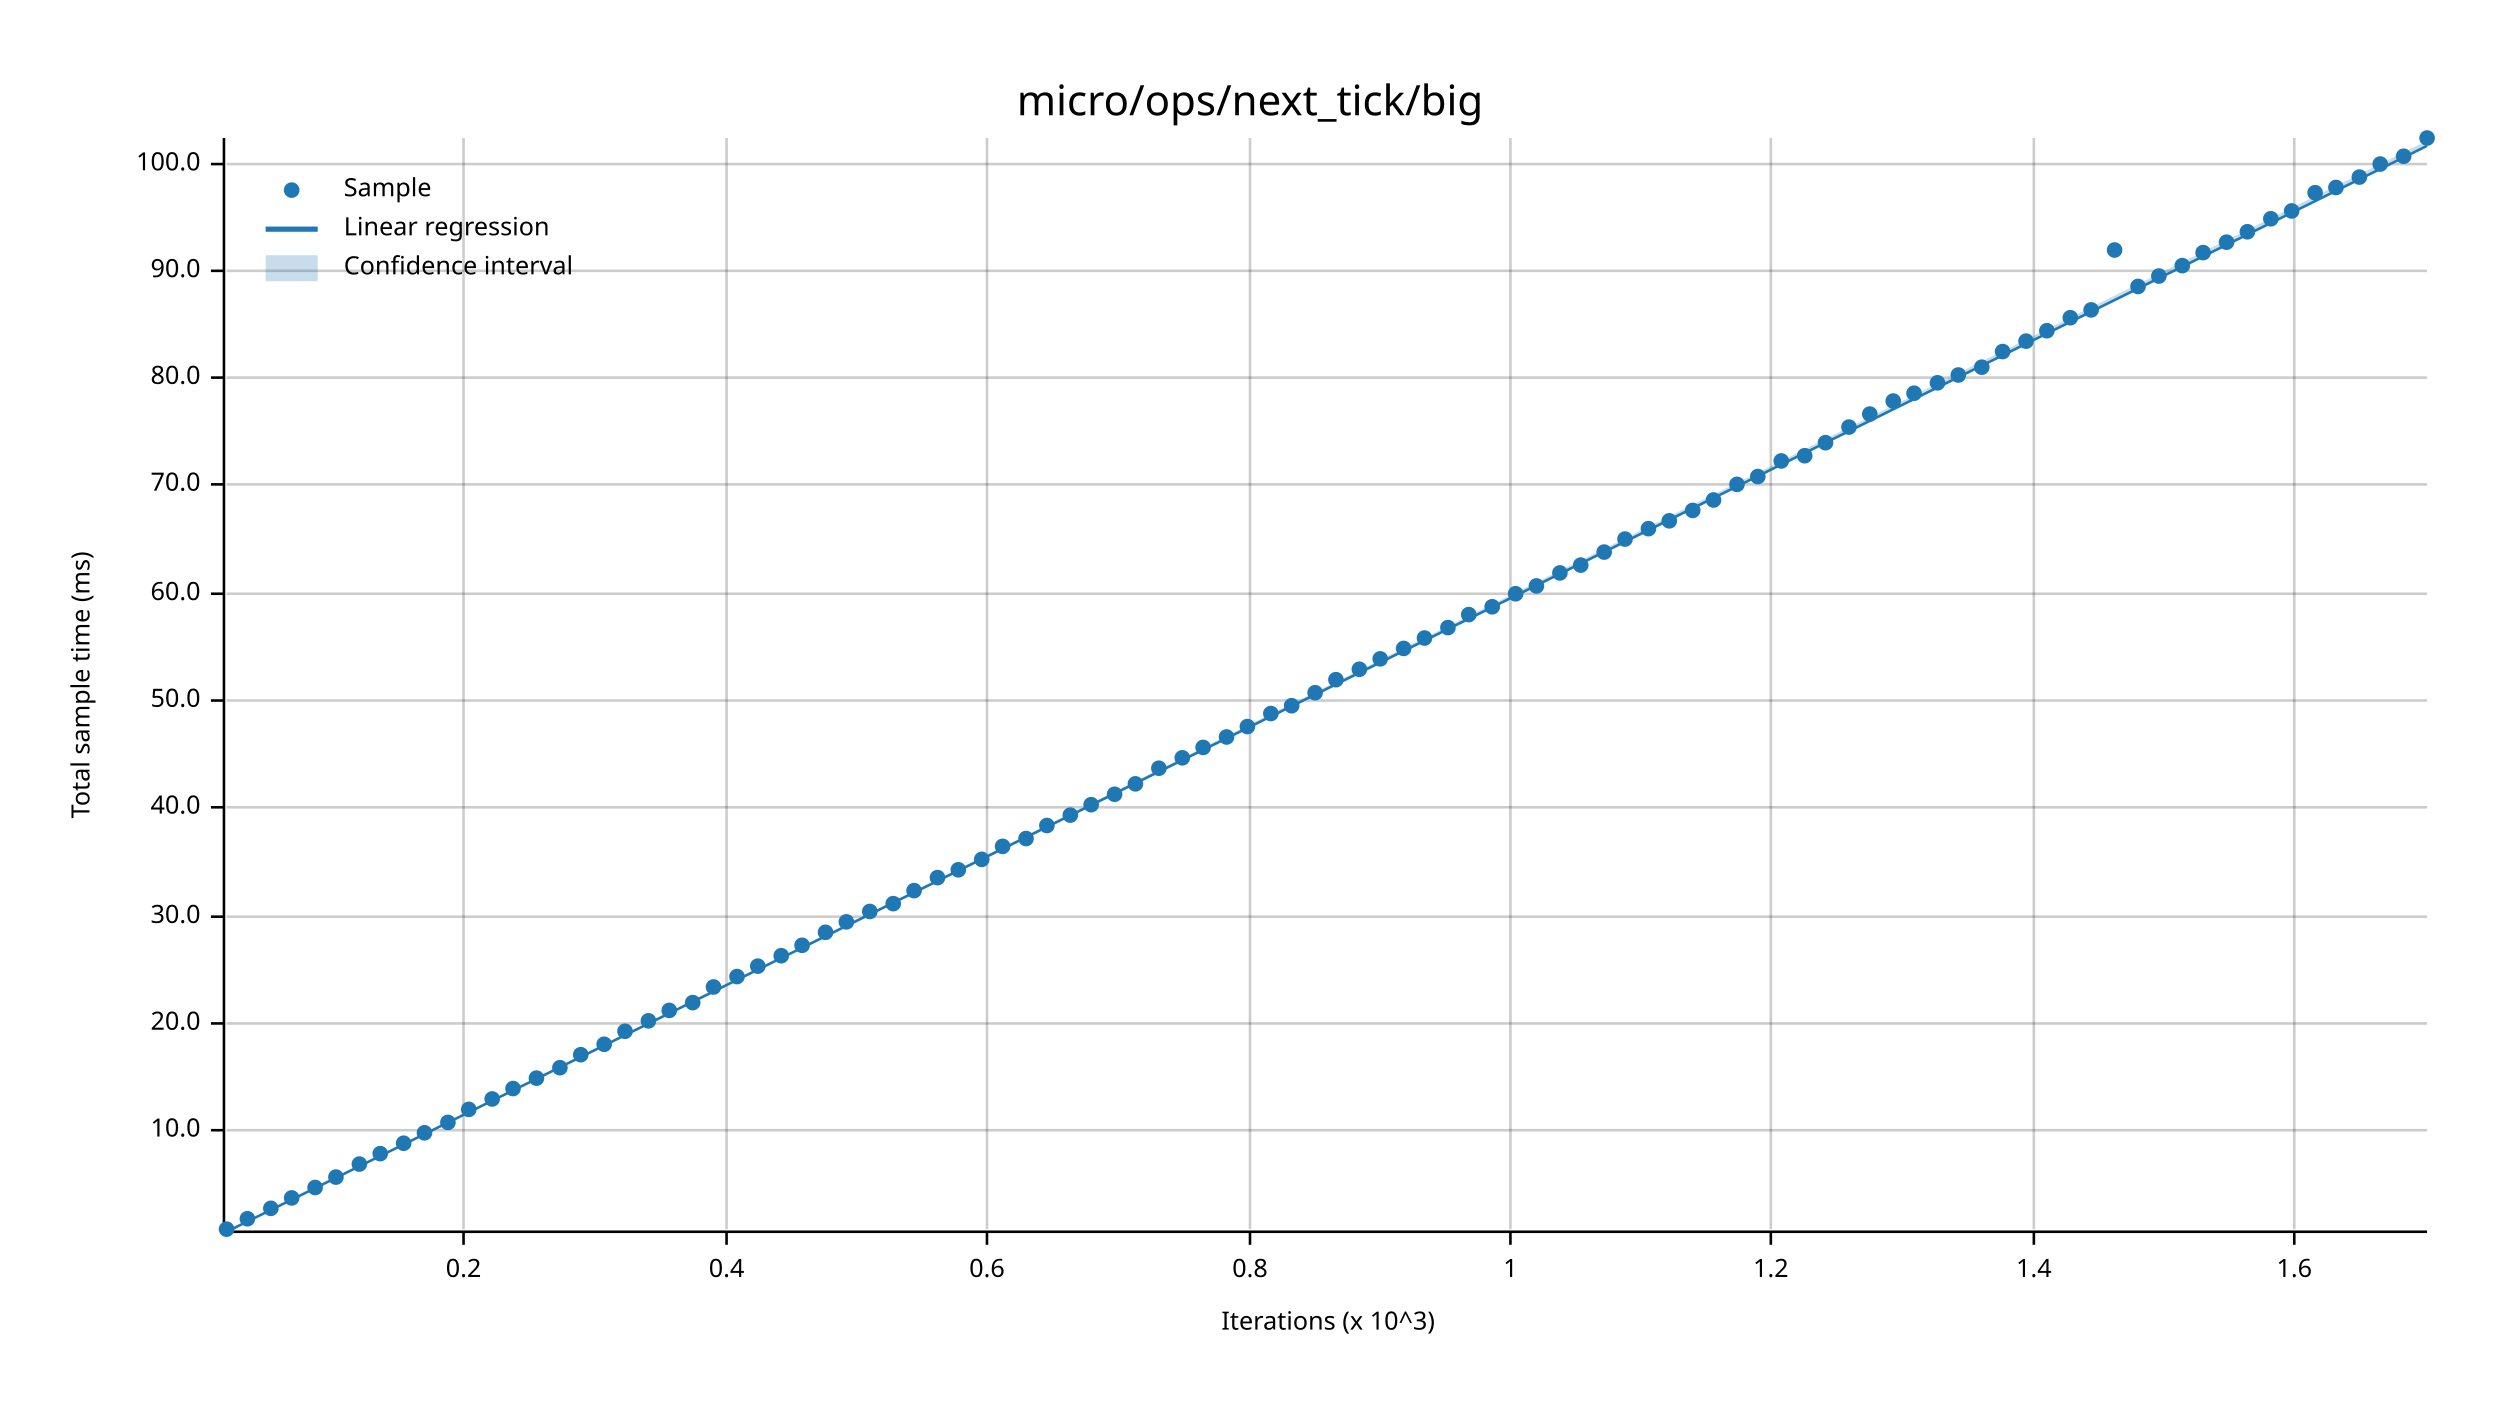
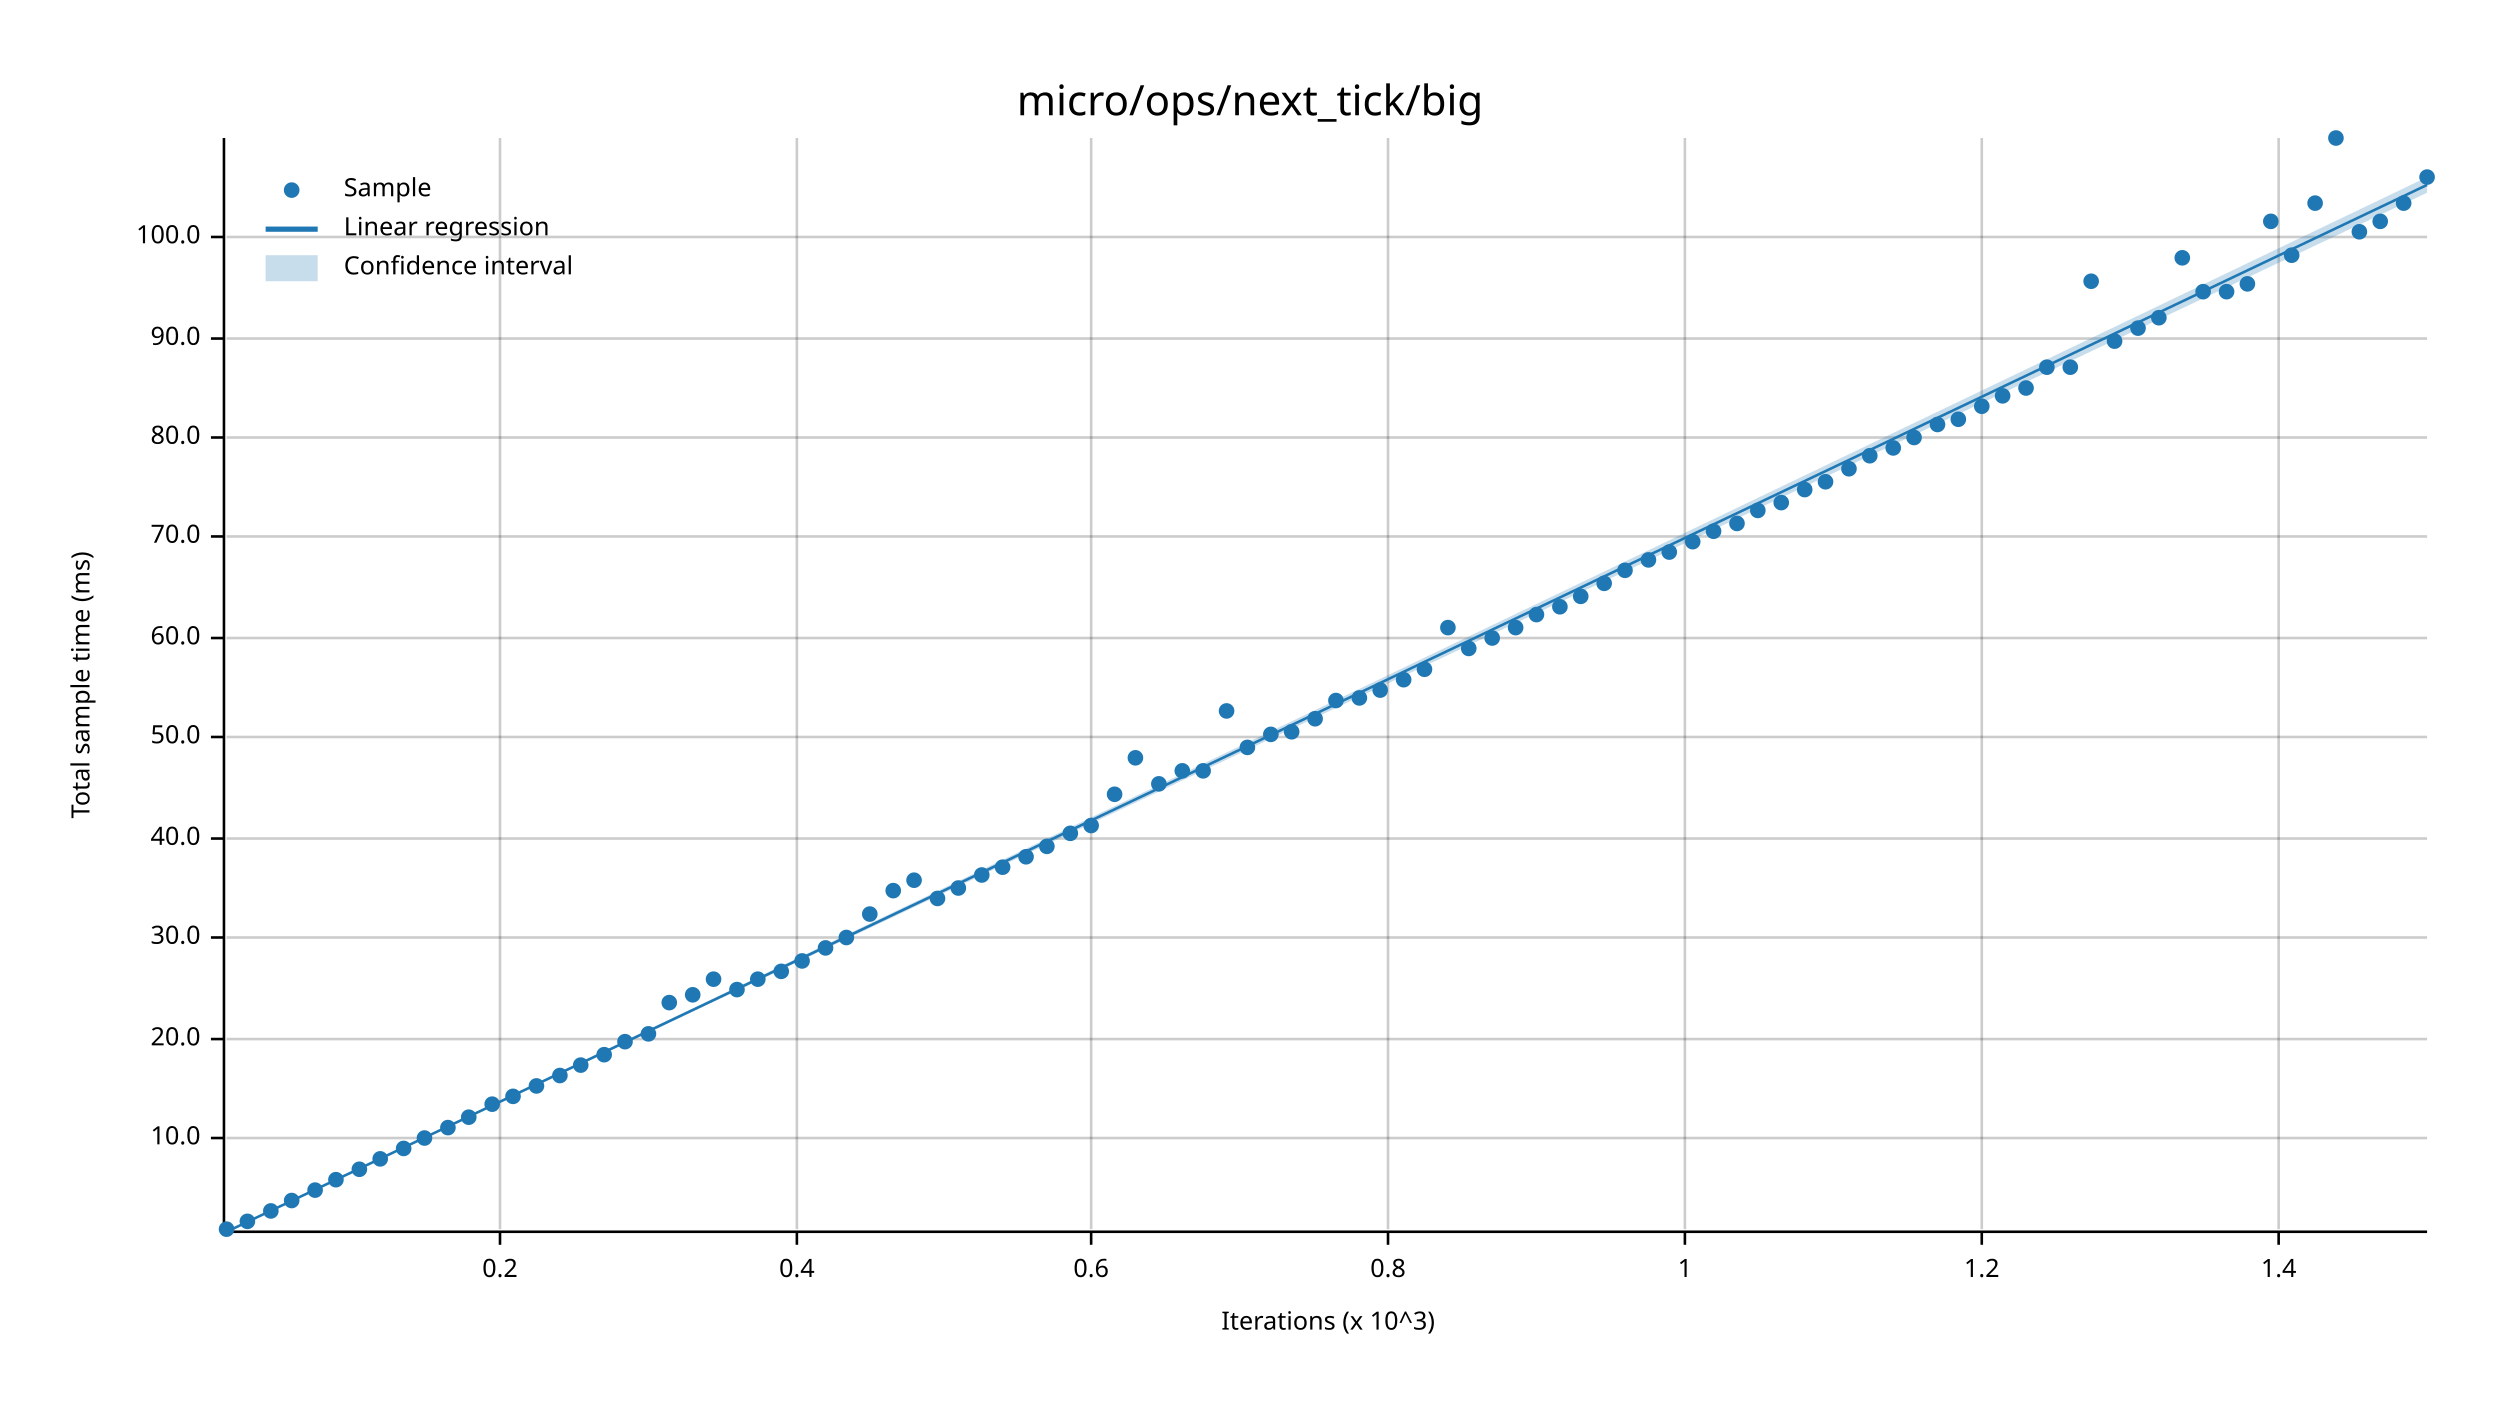
<svg xmlns="http://www.w3.org/2000/svg" width="960" height="540" viewBox="0 0 960 540">
  <text x="480" y="32" dy="0.76em" text-anchor="middle" font-family="sans-serif" font-size="16.129" opacity="1" fill="#000000">
micro/ops/next_tick/big
</text>
  <text x="27" y="263" dy="0.76em" text-anchor="middle" font-family="sans-serif" font-size="9.677" opacity="1" fill="#000000" transform="rotate(270, 27, 263)">
Total sample time (ms)
</text>
  <text x="510" y="513" dy="-0.5ex" text-anchor="middle" font-family="sans-serif" font-size="9.677" opacity="1" fill="#000000">
Iterations (x 10^3)
</text>
-   <line opacity="0.2" stroke="#000000" stroke-width="1" x1="178" y1="472" x2="178" y2="53" />
-   <line opacity="0.2" stroke="#000000" stroke-width="1" x1="279" y1="472" x2="279" y2="53" />
-   <line opacity="0.2" stroke="#000000" stroke-width="1" x1="379" y1="472" x2="379" y2="53" />
-   <line opacity="0.2" stroke="#000000" stroke-width="1" x1="480" y1="472" x2="480" y2="53" />
-   <line opacity="0.2" stroke="#000000" stroke-width="1" x1="580" y1="472" x2="580" y2="53" />
-   <line opacity="0.2" stroke="#000000" stroke-width="1" x1="680" y1="472" x2="680" y2="53" />
-   <line opacity="0.2" stroke="#000000" stroke-width="1" x1="781" y1="472" x2="781" y2="53" />
-   <line opacity="0.2" stroke="#000000" stroke-width="1" x1="881" y1="472" x2="881" y2="53" />
-   <line opacity="0.2" stroke="#000000" stroke-width="1" x1="87" y1="434" x2="932" y2="434" />
-   <line opacity="0.2" stroke="#000000" stroke-width="1" x1="87" y1="393" x2="932" y2="393" />
-   <line opacity="0.2" stroke="#000000" stroke-width="1" x1="87" y1="352" x2="932" y2="352" />
-   <line opacity="0.2" stroke="#000000" stroke-width="1" x1="87" y1="310" x2="932" y2="310" />
-   <line opacity="0.2" stroke="#000000" stroke-width="1" x1="87" y1="269" x2="932" y2="269" />
-   <line opacity="0.2" stroke="#000000" stroke-width="1" x1="87" y1="228" x2="932" y2="228" />
-   <line opacity="0.2" stroke="#000000" stroke-width="1" x1="87" y1="186" x2="932" y2="186" />
-   <line opacity="0.2" stroke="#000000" stroke-width="1" x1="87" y1="145" x2="932" y2="145" />
-   <line opacity="0.2" stroke="#000000" stroke-width="1" x1="87" y1="104" x2="932" y2="104" />
-   <line opacity="0.2" stroke="#000000" stroke-width="1" x1="87" y1="63" x2="932" y2="63" />
+   <line opacity="0.2" stroke="#000000" stroke-width="1" x1="192" y1="472" x2="192" y2="53" />
+   <line opacity="0.2" stroke="#000000" stroke-width="1" x1="306" y1="472" x2="306" y2="53" />
+   <line opacity="0.2" stroke="#000000" stroke-width="1" x1="419" y1="472" x2="419" y2="53" />
+   <line opacity="0.2" stroke="#000000" stroke-width="1" x1="533" y1="472" x2="533" y2="53" />
+   <line opacity="0.2" stroke="#000000" stroke-width="1" x1="647" y1="472" x2="647" y2="53" />
+   <line opacity="0.2" stroke="#000000" stroke-width="1" x1="761" y1="472" x2="761" y2="53" />
+   <line opacity="0.2" stroke="#000000" stroke-width="1" x1="875" y1="472" x2="875" y2="53" />
+   <line opacity="0.2" stroke="#000000" stroke-width="1" x1="87" y1="437" x2="932" y2="437" />
+   <line opacity="0.2" stroke="#000000" stroke-width="1" x1="87" y1="399" x2="932" y2="399" />
+   <line opacity="0.2" stroke="#000000" stroke-width="1" x1="87" y1="360" x2="932" y2="360" />
+   <line opacity="0.2" stroke="#000000" stroke-width="1" x1="87" y1="322" x2="932" y2="322" />
+   <line opacity="0.2" stroke="#000000" stroke-width="1" x1="87" y1="283" x2="932" y2="283" />
+   <line opacity="0.2" stroke="#000000" stroke-width="1" x1="87" y1="245" x2="932" y2="245" />
+   <line opacity="0.2" stroke="#000000" stroke-width="1" x1="87" y1="206" x2="932" y2="206" />
+   <line opacity="0.2" stroke="#000000" stroke-width="1" x1="87" y1="168" x2="932" y2="168" />
+   <line opacity="0.2" stroke="#000000" stroke-width="1" x1="87" y1="130" x2="932" y2="130" />
+   <line opacity="0.2" stroke="#000000" stroke-width="1" x1="87" y1="91" x2="932" y2="91" />
  <polyline fill="none" opacity="1" stroke="#000000" stroke-width="1" points="86,53 86,472 " />
-   <text x="77" y="434" dy="0.5ex" text-anchor="end" font-family="sans-serif" font-size="9.677" opacity="1" fill="#000000">
+   <text x="77" y="437" dy="0.5ex" text-anchor="end" font-family="sans-serif" font-size="9.677" opacity="1" fill="#000000">
10.0
</text>
-   <polyline fill="none" opacity="1" stroke="#000000" stroke-width="1" points="81,434 86,434 " />
-   <text x="77" y="393" dy="0.5ex" text-anchor="end" font-family="sans-serif" font-size="9.677" opacity="1" fill="#000000">
+   <polyline fill="none" opacity="1" stroke="#000000" stroke-width="1" points="81,437 86,437 " />
+   <text x="77" y="399" dy="0.5ex" text-anchor="end" font-family="sans-serif" font-size="9.677" opacity="1" fill="#000000">
20.0
</text>
-   <polyline fill="none" opacity="1" stroke="#000000" stroke-width="1" points="81,393 86,393 " />
-   <text x="77" y="352" dy="0.5ex" text-anchor="end" font-family="sans-serif" font-size="9.677" opacity="1" fill="#000000">
+   <polyline fill="none" opacity="1" stroke="#000000" stroke-width="1" points="81,399 86,399 " />
+   <text x="77" y="360" dy="0.5ex" text-anchor="end" font-family="sans-serif" font-size="9.677" opacity="1" fill="#000000">
30.0
</text>
-   <polyline fill="none" opacity="1" stroke="#000000" stroke-width="1" points="81,352 86,352 " />
-   <text x="77" y="310" dy="0.5ex" text-anchor="end" font-family="sans-serif" font-size="9.677" opacity="1" fill="#000000">
+   <polyline fill="none" opacity="1" stroke="#000000" stroke-width="1" points="81,360 86,360 " />
+   <text x="77" y="322" dy="0.5ex" text-anchor="end" font-family="sans-serif" font-size="9.677" opacity="1" fill="#000000">
40.0
</text>
-   <polyline fill="none" opacity="1" stroke="#000000" stroke-width="1" points="81,310 86,310 " />
-   <text x="77" y="269" dy="0.5ex" text-anchor="end" font-family="sans-serif" font-size="9.677" opacity="1" fill="#000000">
+   <polyline fill="none" opacity="1" stroke="#000000" stroke-width="1" points="81,322 86,322 " />
+   <text x="77" y="283" dy="0.5ex" text-anchor="end" font-family="sans-serif" font-size="9.677" opacity="1" fill="#000000">
50.0
</text>
-   <polyline fill="none" opacity="1" stroke="#000000" stroke-width="1" points="81,269 86,269 " />
-   <text x="77" y="228" dy="0.5ex" text-anchor="end" font-family="sans-serif" font-size="9.677" opacity="1" fill="#000000">
+   <polyline fill="none" opacity="1" stroke="#000000" stroke-width="1" points="81,283 86,283 " />
+   <text x="77" y="245" dy="0.5ex" text-anchor="end" font-family="sans-serif" font-size="9.677" opacity="1" fill="#000000">
60.0
</text>
-   <polyline fill="none" opacity="1" stroke="#000000" stroke-width="1" points="81,228 86,228 " />
-   <text x="77" y="186" dy="0.5ex" text-anchor="end" font-family="sans-serif" font-size="9.677" opacity="1" fill="#000000">
+   <polyline fill="none" opacity="1" stroke="#000000" stroke-width="1" points="81,245 86,245 " />
+   <text x="77" y="206" dy="0.5ex" text-anchor="end" font-family="sans-serif" font-size="9.677" opacity="1" fill="#000000">
70.0
</text>
-   <polyline fill="none" opacity="1" stroke="#000000" stroke-width="1" points="81,186 86,186 " />
-   <text x="77" y="145" dy="0.5ex" text-anchor="end" font-family="sans-serif" font-size="9.677" opacity="1" fill="#000000">
+   <polyline fill="none" opacity="1" stroke="#000000" stroke-width="1" points="81,206 86,206 " />
+   <text x="77" y="168" dy="0.5ex" text-anchor="end" font-family="sans-serif" font-size="9.677" opacity="1" fill="#000000">
80.0
</text>
-   <polyline fill="none" opacity="1" stroke="#000000" stroke-width="1" points="81,145 86,145 " />
-   <text x="77" y="104" dy="0.5ex" text-anchor="end" font-family="sans-serif" font-size="9.677" opacity="1" fill="#000000">
+   <polyline fill="none" opacity="1" stroke="#000000" stroke-width="1" points="81,168 86,168 " />
+   <text x="77" y="130" dy="0.5ex" text-anchor="end" font-family="sans-serif" font-size="9.677" opacity="1" fill="#000000">
90.0
</text>
-   <polyline fill="none" opacity="1" stroke="#000000" stroke-width="1" points="81,104 86,104 " />
-   <text x="77" y="63" dy="0.5ex" text-anchor="end" font-family="sans-serif" font-size="9.677" opacity="1" fill="#000000">
+   <polyline fill="none" opacity="1" stroke="#000000" stroke-width="1" points="81,130 86,130 " />
+   <text x="77" y="91" dy="0.5ex" text-anchor="end" font-family="sans-serif" font-size="9.677" opacity="1" fill="#000000">
100.0
</text>
-   <polyline fill="none" opacity="1" stroke="#000000" stroke-width="1" points="81,63 86,63 " />
+   <polyline fill="none" opacity="1" stroke="#000000" stroke-width="1" points="81,91 86,91 " />
  <polyline fill="none" opacity="1" stroke="#000000" stroke-width="1" points="87,473 932,473 " />
-   <text x="178" y="483" dy="0.76em" text-anchor="middle" font-family="sans-serif" font-size="9.677" opacity="1" fill="#000000">
+   <text x="192" y="483" dy="0.76em" text-anchor="middle" font-family="sans-serif" font-size="9.677" opacity="1" fill="#000000">
0.2
</text>
-   <polyline fill="none" opacity="1" stroke="#000000" stroke-width="1" points="178,473 178,478 " />
-   <text x="279" y="483" dy="0.76em" text-anchor="middle" font-family="sans-serif" font-size="9.677" opacity="1" fill="#000000">
+   <polyline fill="none" opacity="1" stroke="#000000" stroke-width="1" points="192,473 192,478 " />
+   <text x="306" y="483" dy="0.76em" text-anchor="middle" font-family="sans-serif" font-size="9.677" opacity="1" fill="#000000">
0.4
</text>
-   <polyline fill="none" opacity="1" stroke="#000000" stroke-width="1" points="279,473 279,478 " />
-   <text x="379" y="483" dy="0.76em" text-anchor="middle" font-family="sans-serif" font-size="9.677" opacity="1" fill="#000000">
+   <polyline fill="none" opacity="1" stroke="#000000" stroke-width="1" points="306,473 306,478 " />
+   <text x="419" y="483" dy="0.76em" text-anchor="middle" font-family="sans-serif" font-size="9.677" opacity="1" fill="#000000">
0.6
</text>
-   <polyline fill="none" opacity="1" stroke="#000000" stroke-width="1" points="379,473 379,478 " />
-   <text x="480" y="483" dy="0.76em" text-anchor="middle" font-family="sans-serif" font-size="9.677" opacity="1" fill="#000000">
+   <polyline fill="none" opacity="1" stroke="#000000" stroke-width="1" points="419,473 419,478 " />
+   <text x="533" y="483" dy="0.76em" text-anchor="middle" font-family="sans-serif" font-size="9.677" opacity="1" fill="#000000">
0.8
</text>
-   <polyline fill="none" opacity="1" stroke="#000000" stroke-width="1" points="480,473 480,478 " />
-   <text x="580" y="483" dy="0.76em" text-anchor="middle" font-family="sans-serif" font-size="9.677" opacity="1" fill="#000000">
+   <polyline fill="none" opacity="1" stroke="#000000" stroke-width="1" points="533,473 533,478 " />
+   <text x="647" y="483" dy="0.76em" text-anchor="middle" font-family="sans-serif" font-size="9.677" opacity="1" fill="#000000">
1
</text>
-   <polyline fill="none" opacity="1" stroke="#000000" stroke-width="1" points="580,473 580,478 " />
-   <text x="680" y="483" dy="0.76em" text-anchor="middle" font-family="sans-serif" font-size="9.677" opacity="1" fill="#000000">
+   <polyline fill="none" opacity="1" stroke="#000000" stroke-width="1" points="647,473 647,478 " />
+   <text x="761" y="483" dy="0.76em" text-anchor="middle" font-family="sans-serif" font-size="9.677" opacity="1" fill="#000000">
1.2
</text>
-   <polyline fill="none" opacity="1" stroke="#000000" stroke-width="1" points="680,473 680,478 " />
-   <text x="781" y="483" dy="0.76em" text-anchor="middle" font-family="sans-serif" font-size="9.677" opacity="1" fill="#000000">
+   <polyline fill="none" opacity="1" stroke="#000000" stroke-width="1" points="761,473 761,478 " />
+   <text x="875" y="483" dy="0.76em" text-anchor="middle" font-family="sans-serif" font-size="9.677" opacity="1" fill="#000000">
1.4
</text>
-   <polyline fill="none" opacity="1" stroke="#000000" stroke-width="1" points="781,473 781,478 " />
-   <text x="881" y="483" dy="0.76em" text-anchor="middle" font-family="sans-serif" font-size="9.677" opacity="1" fill="#000000">
- 1.6
- </text>
-   <polyline fill="none" opacity="1" stroke="#000000" stroke-width="1" points="881,473 881,478 " />
+   <polyline fill="none" opacity="1" stroke="#000000" stroke-width="1" points="875,473 875,478 " />
  <circle cx="87" cy="472" r="3" opacity="1" fill="#1F78B4" stroke="none" stroke-width="1" />
-   <circle cx="95" cy="468" r="3" opacity="1" fill="#1F78B4" stroke="none" stroke-width="1" />
-   <circle cx="104" cy="464" r="3" opacity="1" fill="#1F78B4" stroke="none" stroke-width="1" />
-   <circle cx="112" cy="460" r="3" opacity="1" fill="#1F78B4" stroke="none" stroke-width="1" />
-   <circle cx="121" cy="456" r="3" opacity="1" fill="#1F78B4" stroke="none" stroke-width="1" />
-   <circle cx="129" cy="452" r="3" opacity="1" fill="#1F78B4" stroke="none" stroke-width="1" />
-   <circle cx="138" cy="447" r="3" opacity="1" fill="#1F78B4" stroke="none" stroke-width="1" />
-   <circle cx="146" cy="443" r="3" opacity="1" fill="#1F78B4" stroke="none" stroke-width="1" />
-   <circle cx="155" cy="439" r="3" opacity="1" fill="#1F78B4" stroke="none" stroke-width="1" />
-   <circle cx="163" cy="435" r="3" opacity="1" fill="#1F78B4" stroke="none" stroke-width="1" />
-   <circle cx="172" cy="431" r="3" opacity="1" fill="#1F78B4" stroke="none" stroke-width="1" />
-   <circle cx="180" cy="426" r="3" opacity="1" fill="#1F78B4" stroke="none" stroke-width="1" />
-   <circle cx="189" cy="422" r="3" opacity="1" fill="#1F78B4" stroke="none" stroke-width="1" />
-   <circle cx="197" cy="418" r="3" opacity="1" fill="#1F78B4" stroke="none" stroke-width="1" />
-   <circle cx="206" cy="414" r="3" opacity="1" fill="#1F78B4" stroke="none" stroke-width="1" />
-   <circle cx="215" cy="410" r="3" opacity="1" fill="#1F78B4" stroke="none" stroke-width="1" />
-   <circle cx="223" cy="405" r="3" opacity="1" fill="#1F78B4" stroke="none" stroke-width="1" />
-   <circle cx="232" cy="401" r="3" opacity="1" fill="#1F78B4" stroke="none" stroke-width="1" />
-   <circle cx="240" cy="396" r="3" opacity="1" fill="#1F78B4" stroke="none" stroke-width="1" />
-   <circle cx="249" cy="392" r="3" opacity="1" fill="#1F78B4" stroke="none" stroke-width="1" />
-   <circle cx="257" cy="388" r="3" opacity="1" fill="#1F78B4" stroke="none" stroke-width="1" />
-   <circle cx="266" cy="385" r="3" opacity="1" fill="#1F78B4" stroke="none" stroke-width="1" />
-   <circle cx="274" cy="379" r="3" opacity="1" fill="#1F78B4" stroke="none" stroke-width="1" />
-   <circle cx="283" cy="375" r="3" opacity="1" fill="#1F78B4" stroke="none" stroke-width="1" />
-   <circle cx="291" cy="371" r="3" opacity="1" fill="#1F78B4" stroke="none" stroke-width="1" />
-   <circle cx="300" cy="367" r="3" opacity="1" fill="#1F78B4" stroke="none" stroke-width="1" />
-   <circle cx="308" cy="363" r="3" opacity="1" fill="#1F78B4" stroke="none" stroke-width="1" />
-   <circle cx="317" cy="358" r="3" opacity="1" fill="#1F78B4" stroke="none" stroke-width="1" />
-   <circle cx="325" cy="354" r="3" opacity="1" fill="#1F78B4" stroke="none" stroke-width="1" />
-   <circle cx="334" cy="350" r="3" opacity="1" fill="#1F78B4" stroke="none" stroke-width="1" />
-   <circle cx="343" cy="347" r="3" opacity="1" fill="#1F78B4" stroke="none" stroke-width="1" />
-   <circle cx="351" cy="342" r="3" opacity="1" fill="#1F78B4" stroke="none" stroke-width="1" />
-   <circle cx="360" cy="337" r="3" opacity="1" fill="#1F78B4" stroke="none" stroke-width="1" />
-   <circle cx="368" cy="334" r="3" opacity="1" fill="#1F78B4" stroke="none" stroke-width="1" />
-   <circle cx="377" cy="330" r="3" opacity="1" fill="#1F78B4" stroke="none" stroke-width="1" />
-   <circle cx="385" cy="325" r="3" opacity="1" fill="#1F78B4" stroke="none" stroke-width="1" />
-   <circle cx="394" cy="322" r="3" opacity="1" fill="#1F78B4" stroke="none" stroke-width="1" />
-   <circle cx="402" cy="317" r="3" opacity="1" fill="#1F78B4" stroke="none" stroke-width="1" />
-   <circle cx="411" cy="313" r="3" opacity="1" fill="#1F78B4" stroke="none" stroke-width="1" />
-   <circle cx="419" cy="309" r="3" opacity="1" fill="#1F78B4" stroke="none" stroke-width="1" />
+   <circle cx="95" cy="469" r="3" opacity="1" fill="#1F78B4" stroke="none" stroke-width="1" />
+   <circle cx="104" cy="465" r="3" opacity="1" fill="#1F78B4" stroke="none" stroke-width="1" />
+   <circle cx="112" cy="461" r="3" opacity="1" fill="#1F78B4" stroke="none" stroke-width="1" />
+   <circle cx="121" cy="457" r="3" opacity="1" fill="#1F78B4" stroke="none" stroke-width="1" />
+   <circle cx="129" cy="453" r="3" opacity="1" fill="#1F78B4" stroke="none" stroke-width="1" />
+   <circle cx="138" cy="449" r="3" opacity="1" fill="#1F78B4" stroke="none" stroke-width="1" />
+   <circle cx="146" cy="445" r="3" opacity="1" fill="#1F78B4" stroke="none" stroke-width="1" />
+   <circle cx="155" cy="441" r="3" opacity="1" fill="#1F78B4" stroke="none" stroke-width="1" />
+   <circle cx="163" cy="437" r="3" opacity="1" fill="#1F78B4" stroke="none" stroke-width="1" />
+   <circle cx="172" cy="433" r="3" opacity="1" fill="#1F78B4" stroke="none" stroke-width="1" />
+   <circle cx="180" cy="429" r="3" opacity="1" fill="#1F78B4" stroke="none" stroke-width="1" />
+   <circle cx="189" cy="424" r="3" opacity="1" fill="#1F78B4" stroke="none" stroke-width="1" />
+   <circle cx="197" cy="421" r="3" opacity="1" fill="#1F78B4" stroke="none" stroke-width="1" />
+   <circle cx="206" cy="417" r="3" opacity="1" fill="#1F78B4" stroke="none" stroke-width="1" />
+   <circle cx="215" cy="413" r="3" opacity="1" fill="#1F78B4" stroke="none" stroke-width="1" />
+   <circle cx="223" cy="409" r="3" opacity="1" fill="#1F78B4" stroke="none" stroke-width="1" />
+   <circle cx="232" cy="405" r="3" opacity="1" fill="#1F78B4" stroke="none" stroke-width="1" />
+   <circle cx="240" cy="400" r="3" opacity="1" fill="#1F78B4" stroke="none" stroke-width="1" />
+   <circle cx="249" cy="397" r="3" opacity="1" fill="#1F78B4" stroke="none" stroke-width="1" />
+   <circle cx="257" cy="385" r="3" opacity="1" fill="#1F78B4" stroke="none" stroke-width="1" />
+   <circle cx="266" cy="382" r="3" opacity="1" fill="#1F78B4" stroke="none" stroke-width="1" />
+   <circle cx="274" cy="376" r="3" opacity="1" fill="#1F78B4" stroke="none" stroke-width="1" />
+   <circle cx="283" cy="380" r="3" opacity="1" fill="#1F78B4" stroke="none" stroke-width="1" />
+   <circle cx="291" cy="376" r="3" opacity="1" fill="#1F78B4" stroke="none" stroke-width="1" />
+   <circle cx="300" cy="373" r="3" opacity="1" fill="#1F78B4" stroke="none" stroke-width="1" />
+   <circle cx="308" cy="369" r="3" opacity="1" fill="#1F78B4" stroke="none" stroke-width="1" />
+   <circle cx="317" cy="364" r="3" opacity="1" fill="#1F78B4" stroke="none" stroke-width="1" />
+   <circle cx="325" cy="360" r="3" opacity="1" fill="#1F78B4" stroke="none" stroke-width="1" />
+   <circle cx="334" cy="351" r="3" opacity="1" fill="#1F78B4" stroke="none" stroke-width="1" />
+   <circle cx="343" cy="342" r="3" opacity="1" fill="#1F78B4" stroke="none" stroke-width="1" />
+   <circle cx="351" cy="338" r="3" opacity="1" fill="#1F78B4" stroke="none" stroke-width="1" />
+   <circle cx="360" cy="345" r="3" opacity="1" fill="#1F78B4" stroke="none" stroke-width="1" />
+   <circle cx="368" cy="341" r="3" opacity="1" fill="#1F78B4" stroke="none" stroke-width="1" />
+   <circle cx="377" cy="336" r="3" opacity="1" fill="#1F78B4" stroke="none" stroke-width="1" />
+   <circle cx="385" cy="333" r="3" opacity="1" fill="#1F78B4" stroke="none" stroke-width="1" />
+   <circle cx="394" cy="329" r="3" opacity="1" fill="#1F78B4" stroke="none" stroke-width="1" />
+   <circle cx="402" cy="325" r="3" opacity="1" fill="#1F78B4" stroke="none" stroke-width="1" />
+   <circle cx="411" cy="320" r="3" opacity="1" fill="#1F78B4" stroke="none" stroke-width="1" />
+   <circle cx="419" cy="317" r="3" opacity="1" fill="#1F78B4" stroke="none" stroke-width="1" />
  <circle cx="428" cy="305" r="3" opacity="1" fill="#1F78B4" stroke="none" stroke-width="1" />
-   <circle cx="436" cy="301" r="3" opacity="1" fill="#1F78B4" stroke="none" stroke-width="1" />
-   <circle cx="445" cy="295" r="3" opacity="1" fill="#1F78B4" stroke="none" stroke-width="1" />
-   <circle cx="454" cy="291" r="3" opacity="1" fill="#1F78B4" stroke="none" stroke-width="1" />
-   <circle cx="462" cy="287" r="3" opacity="1" fill="#1F78B4" stroke="none" stroke-width="1" />
-   <circle cx="471" cy="283" r="3" opacity="1" fill="#1F78B4" stroke="none" stroke-width="1" />
-   <circle cx="479" cy="279" r="3" opacity="1" fill="#1F78B4" stroke="none" stroke-width="1" />
-   <circle cx="488" cy="274" r="3" opacity="1" fill="#1F78B4" stroke="none" stroke-width="1" />
-   <circle cx="496" cy="271" r="3" opacity="1" fill="#1F78B4" stroke="none" stroke-width="1" />
-   <circle cx="505" cy="266" r="3" opacity="1" fill="#1F78B4" stroke="none" stroke-width="1" />
-   <circle cx="513" cy="261" r="3" opacity="1" fill="#1F78B4" stroke="none" stroke-width="1" />
-   <circle cx="522" cy="257" r="3" opacity="1" fill="#1F78B4" stroke="none" stroke-width="1" />
-   <circle cx="530" cy="253" r="3" opacity="1" fill="#1F78B4" stroke="none" stroke-width="1" />
-   <circle cx="539" cy="249" r="3" opacity="1" fill="#1F78B4" stroke="none" stroke-width="1" />
-   <circle cx="547" cy="245" r="3" opacity="1" fill="#1F78B4" stroke="none" stroke-width="1" />
+   <circle cx="436" cy="291" r="3" opacity="1" fill="#1F78B4" stroke="none" stroke-width="1" />
+   <circle cx="445" cy="301" r="3" opacity="1" fill="#1F78B4" stroke="none" stroke-width="1" />
+   <circle cx="454" cy="296" r="3" opacity="1" fill="#1F78B4" stroke="none" stroke-width="1" />
+   <circle cx="462" cy="296" r="3" opacity="1" fill="#1F78B4" stroke="none" stroke-width="1" />
+   <circle cx="471" cy="273" r="3" opacity="1" fill="#1F78B4" stroke="none" stroke-width="1" />
+   <circle cx="479" cy="287" r="3" opacity="1" fill="#1F78B4" stroke="none" stroke-width="1" />
+   <circle cx="488" cy="282" r="3" opacity="1" fill="#1F78B4" stroke="none" stroke-width="1" />
+   <circle cx="496" cy="281" r="3" opacity="1" fill="#1F78B4" stroke="none" stroke-width="1" />
+   <circle cx="505" cy="276" r="3" opacity="1" fill="#1F78B4" stroke="none" stroke-width="1" />
+   <circle cx="513" cy="269" r="3" opacity="1" fill="#1F78B4" stroke="none" stroke-width="1" />
+   <circle cx="522" cy="268" r="3" opacity="1" fill="#1F78B4" stroke="none" stroke-width="1" />
+   <circle cx="530" cy="265" r="3" opacity="1" fill="#1F78B4" stroke="none" stroke-width="1" />
+   <circle cx="539" cy="261" r="3" opacity="1" fill="#1F78B4" stroke="none" stroke-width="1" />
+   <circle cx="547" cy="257" r="3" opacity="1" fill="#1F78B4" stroke="none" stroke-width="1" />
  <circle cx="556" cy="241" r="3" opacity="1" fill="#1F78B4" stroke="none" stroke-width="1" />
-   <circle cx="564" cy="236" r="3" opacity="1" fill="#1F78B4" stroke="none" stroke-width="1" />
-   <circle cx="573" cy="233" r="3" opacity="1" fill="#1F78B4" stroke="none" stroke-width="1" />
-   <circle cx="582" cy="228" r="3" opacity="1" fill="#1F78B4" stroke="none" stroke-width="1" />
-   <circle cx="590" cy="225" r="3" opacity="1" fill="#1F78B4" stroke="none" stroke-width="1" />
-   <circle cx="599" cy="220" r="3" opacity="1" fill="#1F78B4" stroke="none" stroke-width="1" />
-   <circle cx="607" cy="217" r="3" opacity="1" fill="#1F78B4" stroke="none" stroke-width="1" />
-   <circle cx="616" cy="212" r="3" opacity="1" fill="#1F78B4" stroke="none" stroke-width="1" />
-   <circle cx="624" cy="207" r="3" opacity="1" fill="#1F78B4" stroke="none" stroke-width="1" />
-   <circle cx="633" cy="203" r="3" opacity="1" fill="#1F78B4" stroke="none" stroke-width="1" />
-   <circle cx="641" cy="200" r="3" opacity="1" fill="#1F78B4" stroke="none" stroke-width="1" />
-   <circle cx="650" cy="196" r="3" opacity="1" fill="#1F78B4" stroke="none" stroke-width="1" />
-   <circle cx="658" cy="192" r="3" opacity="1" fill="#1F78B4" stroke="none" stroke-width="1" />
-   <circle cx="667" cy="186" r="3" opacity="1" fill="#1F78B4" stroke="none" stroke-width="1" />
-   <circle cx="675" cy="183" r="3" opacity="1" fill="#1F78B4" stroke="none" stroke-width="1" />
-   <circle cx="684" cy="177" r="3" opacity="1" fill="#1F78B4" stroke="none" stroke-width="1" />
-   <circle cx="693" cy="175" r="3" opacity="1" fill="#1F78B4" stroke="none" stroke-width="1" />
-   <circle cx="701" cy="170" r="3" opacity="1" fill="#1F78B4" stroke="none" stroke-width="1" />
-   <circle cx="710" cy="164" r="3" opacity="1" fill="#1F78B4" stroke="none" stroke-width="1" />
-   <circle cx="718" cy="159" r="3" opacity="1" fill="#1F78B4" stroke="none" stroke-width="1" />
-   <circle cx="727" cy="154" r="3" opacity="1" fill="#1F78B4" stroke="none" stroke-width="1" />
-   <circle cx="735" cy="151" r="3" opacity="1" fill="#1F78B4" stroke="none" stroke-width="1" />
-   <circle cx="744" cy="147" r="3" opacity="1" fill="#1F78B4" stroke="none" stroke-width="1" />
-   <circle cx="752" cy="144" r="3" opacity="1" fill="#1F78B4" stroke="none" stroke-width="1" />
-   <circle cx="761" cy="141" r="3" opacity="1" fill="#1F78B4" stroke="none" stroke-width="1" />
-   <circle cx="769" cy="135" r="3" opacity="1" fill="#1F78B4" stroke="none" stroke-width="1" />
-   <circle cx="778" cy="131" r="3" opacity="1" fill="#1F78B4" stroke="none" stroke-width="1" />
-   <circle cx="786" cy="127" r="3" opacity="1" fill="#1F78B4" stroke="none" stroke-width="1" />
-   <circle cx="795" cy="122" r="3" opacity="1" fill="#1F78B4" stroke="none" stroke-width="1" />
-   <circle cx="803" cy="119" r="3" opacity="1" fill="#1F78B4" stroke="none" stroke-width="1" />
-   <circle cx="812" cy="96" r="3" opacity="1" fill="#1F78B4" stroke="none" stroke-width="1" />
-   <circle cx="821" cy="110" r="3" opacity="1" fill="#1F78B4" stroke="none" stroke-width="1" />
-   <circle cx="829" cy="106" r="3" opacity="1" fill="#1F78B4" stroke="none" stroke-width="1" />
-   <circle cx="838" cy="102" r="3" opacity="1" fill="#1F78B4" stroke="none" stroke-width="1" />
-   <circle cx="846" cy="97" r="3" opacity="1" fill="#1F78B4" stroke="none" stroke-width="1" />
-   <circle cx="855" cy="93" r="3" opacity="1" fill="#1F78B4" stroke="none" stroke-width="1" />
-   <circle cx="863" cy="89" r="3" opacity="1" fill="#1F78B4" stroke="none" stroke-width="1" />
-   <circle cx="872" cy="84" r="3" opacity="1" fill="#1F78B4" stroke="none" stroke-width="1" />
-   <circle cx="880" cy="81" r="3" opacity="1" fill="#1F78B4" stroke="none" stroke-width="1" />
-   <circle cx="889" cy="74" r="3" opacity="1" fill="#1F78B4" stroke="none" stroke-width="1" />
-   <circle cx="897" cy="72" r="3" opacity="1" fill="#1F78B4" stroke="none" stroke-width="1" />
-   <circle cx="906" cy="68" r="3" opacity="1" fill="#1F78B4" stroke="none" stroke-width="1" />
-   <circle cx="914" cy="63" r="3" opacity="1" fill="#1F78B4" stroke="none" stroke-width="1" />
-   <circle cx="923" cy="60" r="3" opacity="1" fill="#1F78B4" stroke="none" stroke-width="1" />
-   <circle cx="932" cy="53" r="3" opacity="1" fill="#1F78B4" stroke="none" stroke-width="1" />
-   <polyline fill="none" opacity="1" stroke="#1F78B4" stroke-width="1" points="87,473 932,56 " />
-   <polygon opacity="0.25" fill="#1F78B4" points="87,473 932,56 932,54 " />
+   <circle cx="564" cy="249" r="3" opacity="1" fill="#1F78B4" stroke="none" stroke-width="1" />
+   <circle cx="573" cy="245" r="3" opacity="1" fill="#1F78B4" stroke="none" stroke-width="1" />
+   <circle cx="582" cy="241" r="3" opacity="1" fill="#1F78B4" stroke="none" stroke-width="1" />
+   <circle cx="590" cy="236" r="3" opacity="1" fill="#1F78B4" stroke="none" stroke-width="1" />
+   <circle cx="599" cy="233" r="3" opacity="1" fill="#1F78B4" stroke="none" stroke-width="1" />
+   <circle cx="607" cy="229" r="3" opacity="1" fill="#1F78B4" stroke="none" stroke-width="1" />
+   <circle cx="616" cy="224" r="3" opacity="1" fill="#1F78B4" stroke="none" stroke-width="1" />
+   <circle cx="624" cy="219" r="3" opacity="1" fill="#1F78B4" stroke="none" stroke-width="1" />
+   <circle cx="633" cy="215" r="3" opacity="1" fill="#1F78B4" stroke="none" stroke-width="1" />
+   <circle cx="641" cy="212" r="3" opacity="1" fill="#1F78B4" stroke="none" stroke-width="1" />
+   <circle cx="650" cy="208" r="3" opacity="1" fill="#1F78B4" stroke="none" stroke-width="1" />
+   <circle cx="658" cy="204" r="3" opacity="1" fill="#1F78B4" stroke="none" stroke-width="1" />
+   <circle cx="667" cy="201" r="3" opacity="1" fill="#1F78B4" stroke="none" stroke-width="1" />
+   <circle cx="675" cy="196" r="3" opacity="1" fill="#1F78B4" stroke="none" stroke-width="1" />
+   <circle cx="684" cy="193" r="3" opacity="1" fill="#1F78B4" stroke="none" stroke-width="1" />
+   <circle cx="693" cy="188" r="3" opacity="1" fill="#1F78B4" stroke="none" stroke-width="1" />
+   <circle cx="701" cy="185" r="3" opacity="1" fill="#1F78B4" stroke="none" stroke-width="1" />
+   <circle cx="710" cy="180" r="3" opacity="1" fill="#1F78B4" stroke="none" stroke-width="1" />
+   <circle cx="718" cy="175" r="3" opacity="1" fill="#1F78B4" stroke="none" stroke-width="1" />
+   <circle cx="727" cy="172" r="3" opacity="1" fill="#1F78B4" stroke="none" stroke-width="1" />
+   <circle cx="735" cy="168" r="3" opacity="1" fill="#1F78B4" stroke="none" stroke-width="1" />
+   <circle cx="744" cy="163" r="3" opacity="1" fill="#1F78B4" stroke="none" stroke-width="1" />
+   <circle cx="752" cy="161" r="3" opacity="1" fill="#1F78B4" stroke="none" stroke-width="1" />
+   <circle cx="761" cy="156" r="3" opacity="1" fill="#1F78B4" stroke="none" stroke-width="1" />
+   <circle cx="769" cy="152" r="3" opacity="1" fill="#1F78B4" stroke="none" stroke-width="1" />
+   <circle cx="778" cy="149" r="3" opacity="1" fill="#1F78B4" stroke="none" stroke-width="1" />
+   <circle cx="786" cy="141" r="3" opacity="1" fill="#1F78B4" stroke="none" stroke-width="1" />
+   <circle cx="795" cy="141" r="3" opacity="1" fill="#1F78B4" stroke="none" stroke-width="1" />
+   <circle cx="803" cy="108" r="3" opacity="1" fill="#1F78B4" stroke="none" stroke-width="1" />
+   <circle cx="812" cy="131" r="3" opacity="1" fill="#1F78B4" stroke="none" stroke-width="1" />
+   <circle cx="821" cy="126" r="3" opacity="1" fill="#1F78B4" stroke="none" stroke-width="1" />
+   <circle cx="829" cy="122" r="3" opacity="1" fill="#1F78B4" stroke="none" stroke-width="1" />
+   <circle cx="838" cy="99" r="3" opacity="1" fill="#1F78B4" stroke="none" stroke-width="1" />
+   <circle cx="846" cy="112" r="3" opacity="1" fill="#1F78B4" stroke="none" stroke-width="1" />
+   <circle cx="855" cy="112" r="3" opacity="1" fill="#1F78B4" stroke="none" stroke-width="1" />
+   <circle cx="863" cy="109" r="3" opacity="1" fill="#1F78B4" stroke="none" stroke-width="1" />
+   <circle cx="872" cy="85" r="3" opacity="1" fill="#1F78B4" stroke="none" stroke-width="1" />
+   <circle cx="880" cy="98" r="3" opacity="1" fill="#1F78B4" stroke="none" stroke-width="1" />
+   <circle cx="889" cy="78" r="3" opacity="1" fill="#1F78B4" stroke="none" stroke-width="1" />
+   <circle cx="897" cy="53" r="3" opacity="1" fill="#1F78B4" stroke="none" stroke-width="1" />
+   <circle cx="906" cy="89" r="3" opacity="1" fill="#1F78B4" stroke="none" stroke-width="1" />
+   <circle cx="914" cy="85" r="3" opacity="1" fill="#1F78B4" stroke="none" stroke-width="1" />
+   <circle cx="923" cy="78" r="3" opacity="1" fill="#1F78B4" stroke="none" stroke-width="1" />
+   <circle cx="932" cy="68" r="3" opacity="1" fill="#1F78B4" stroke="none" stroke-width="1" />
+   <polyline fill="none" opacity="1" stroke="#1F78B4" stroke-width="1" points="87,473 932,71 " />
+   <polygon opacity="0.25" fill="#1F78B4" points="87,473 932,74 932,68 " />
  <text x="132" y="68" dy="0.76em" text-anchor="start" font-family="sans-serif" font-size="9.677" opacity="1" fill="#000000">
Sample
</text>
  <text x="132" y="83" dy="0.76em" text-anchor="start" font-family="sans-serif" font-size="9.677" opacity="1" fill="#000000">
Linear regression
</text>
  <text x="132" y="98" dy="0.76em" text-anchor="start" font-family="sans-serif" font-size="9.677" opacity="1" fill="#000000">
Confidence interval
</text>
  <circle cx="112" cy="73" r="3" opacity="1" fill="#1F78B4" stroke="none" stroke-width="1" />
  <polyline fill="none" opacity="1" stroke="#1F78B4" stroke-width="2" points="102,88 122,88 " />
  <rect x="102" y="98" width="20" height="10" opacity="0.25" fill="#1F78B4" stroke="none" />
</svg>
